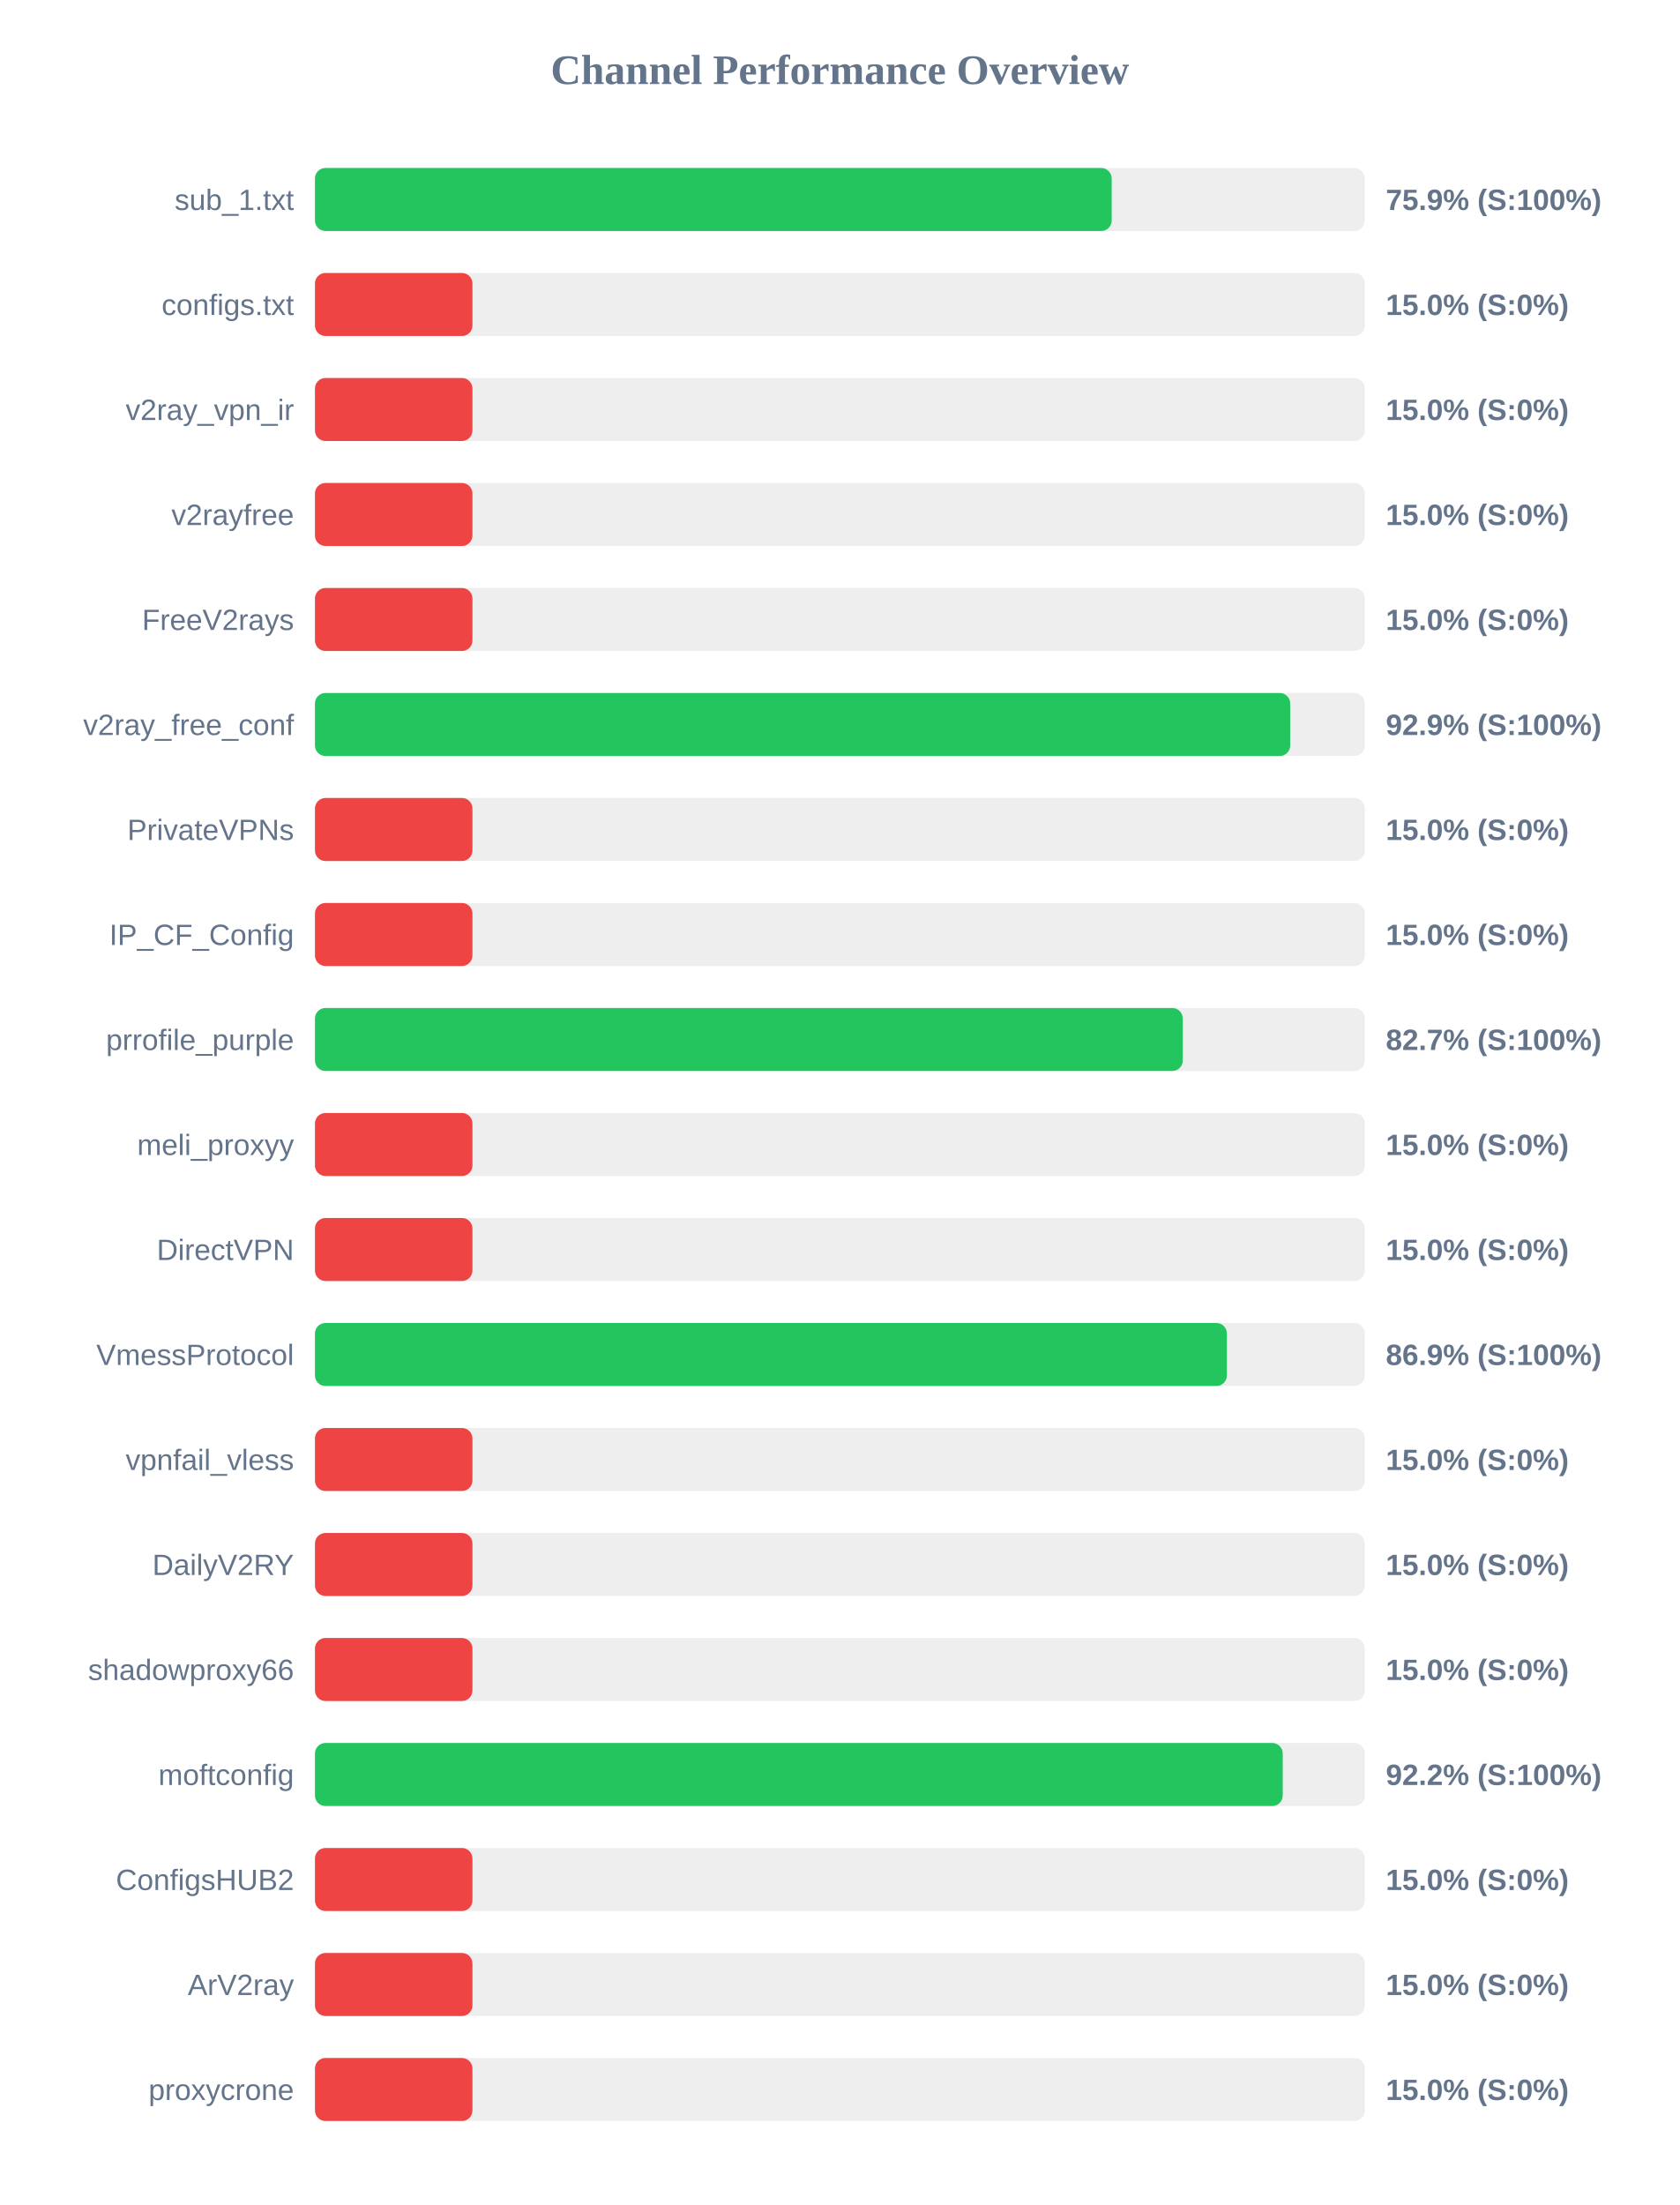
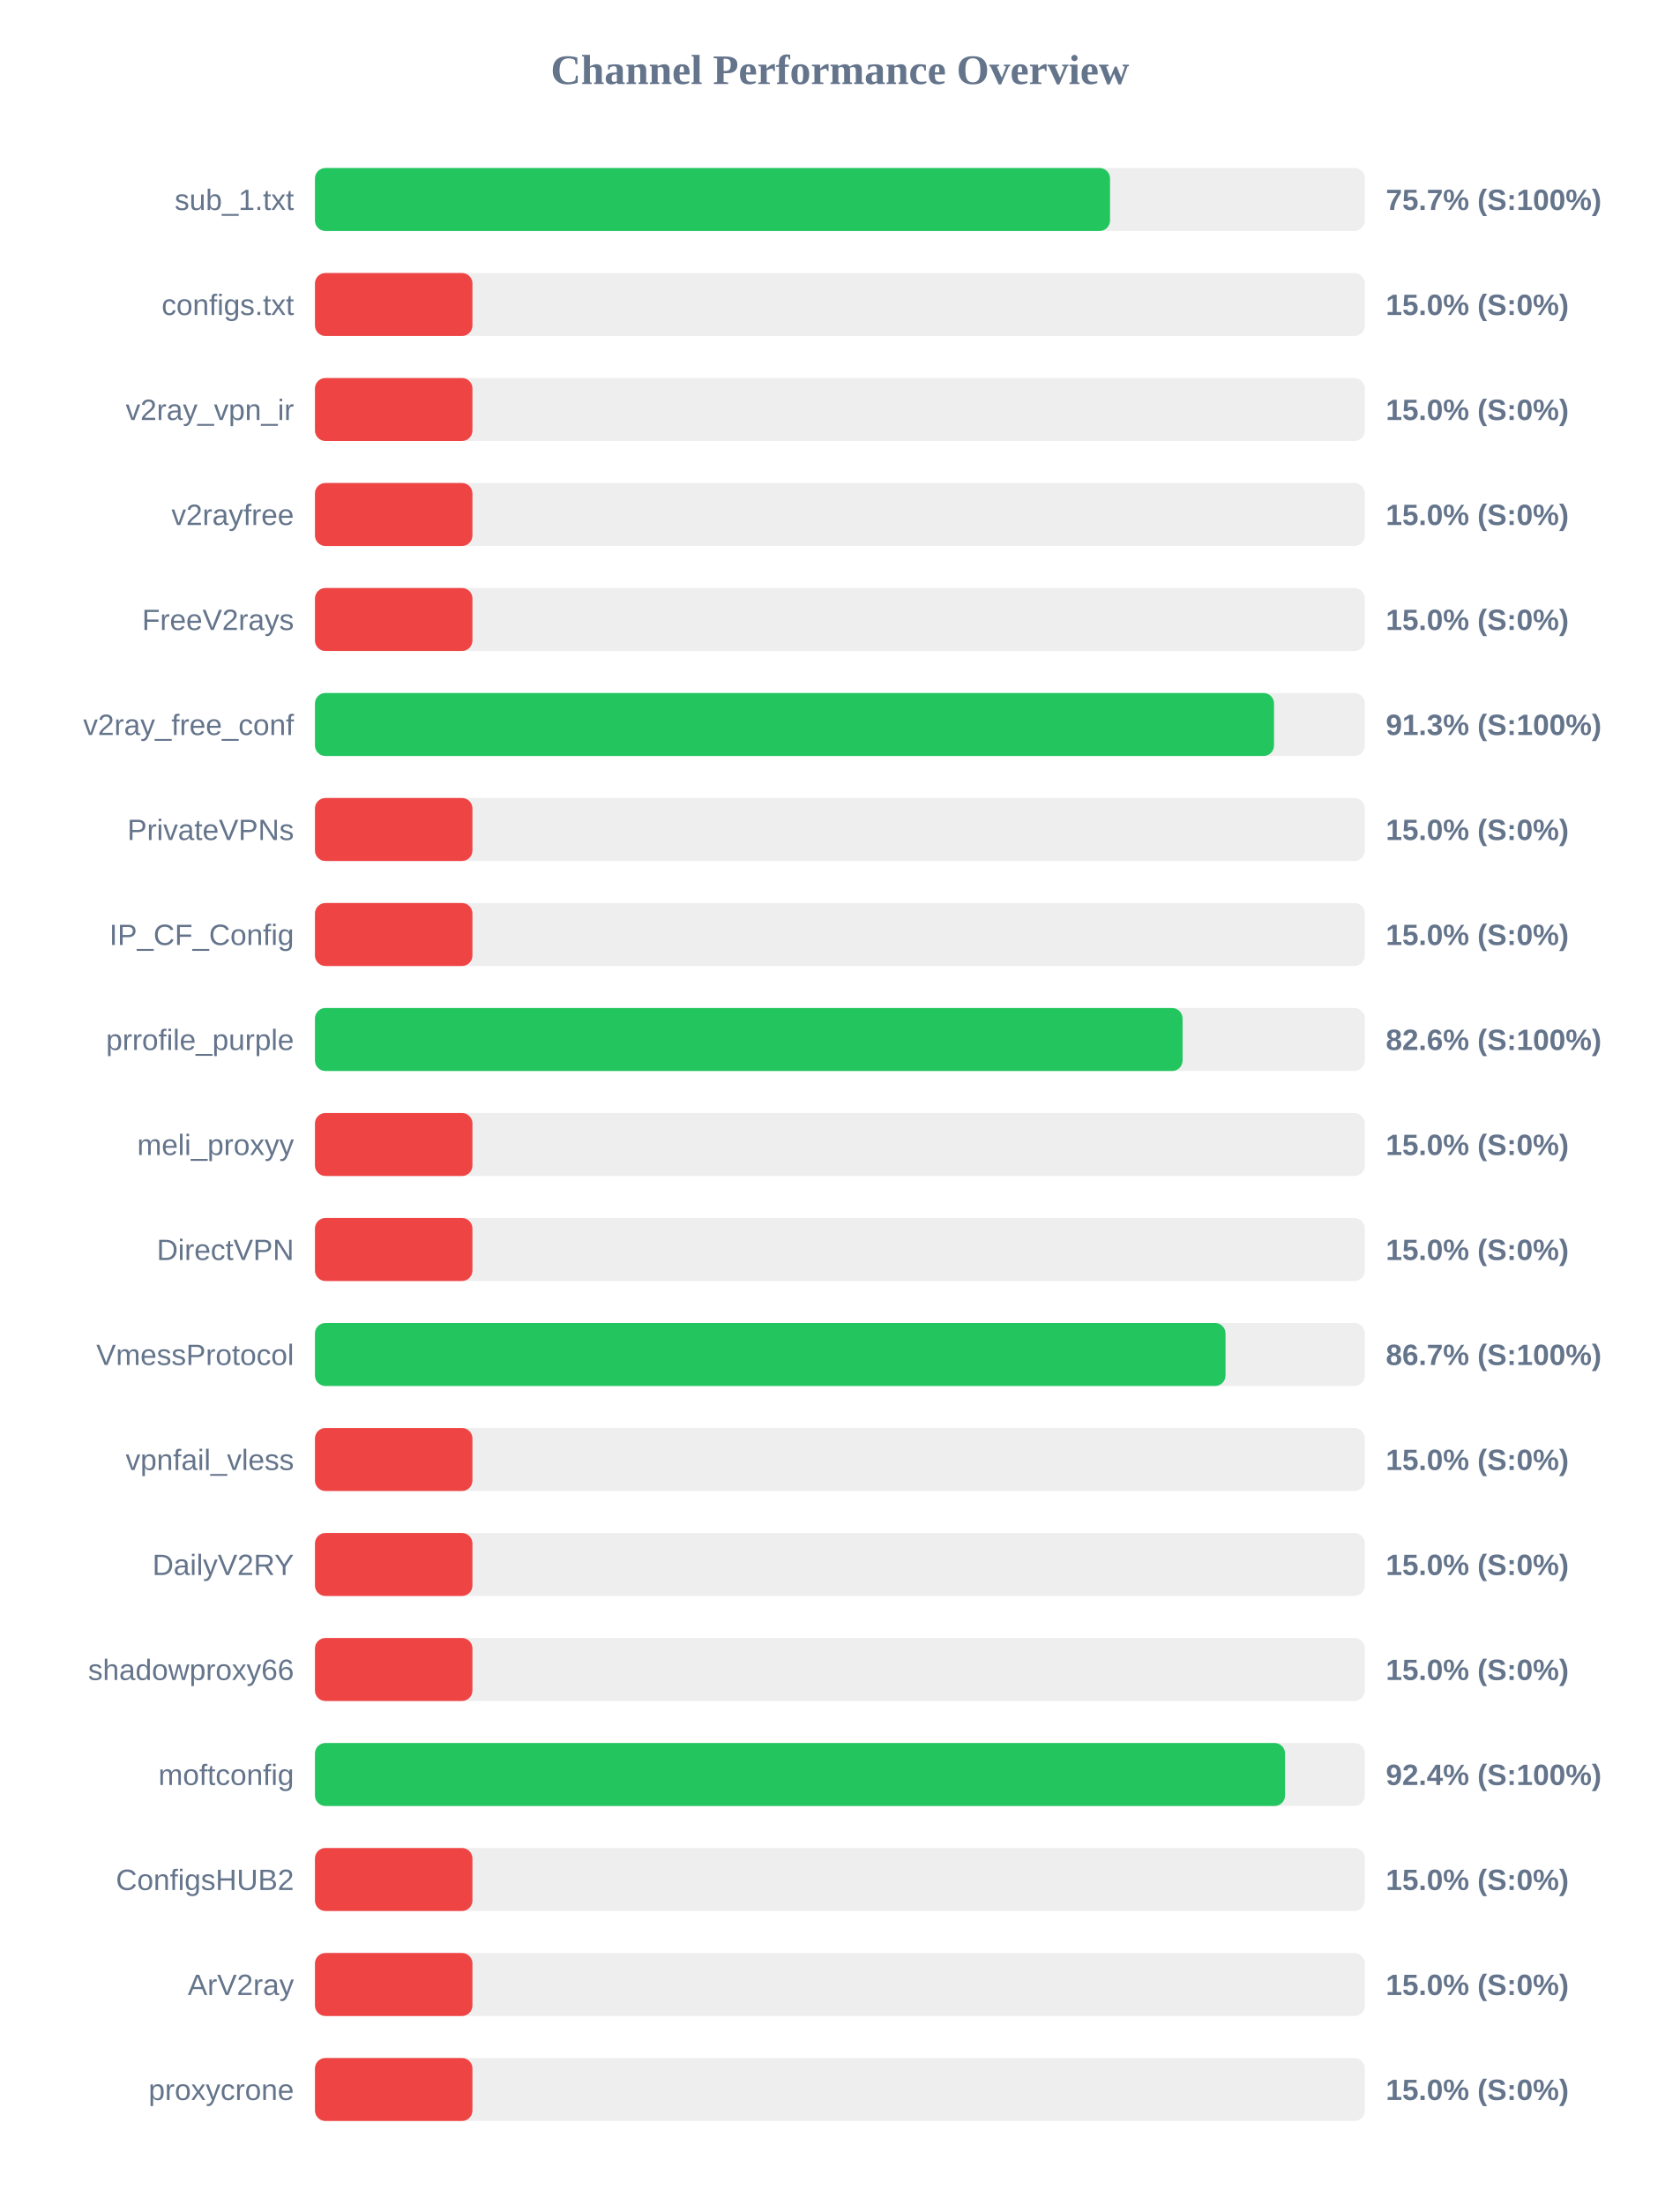
<svg xmlns="http://www.w3.org/2000/svg" width="800" height="1050" version="1.1">
  <style>
        .row { font: 14px Arial; fill: #64748b; }
        .score { font: bold 14px Arial; fill: #64748b; }
    </style>
  <text x="400" y="40" text-anchor="middle" font-size="20px" font-weight="bold" fill="#64748b">Channel Performance Overview</text>
  <rect x="150" y="80" width="500" height="30" fill="#eee" rx="5" />
-   <rect x="150" y="80" width="379.45" height="30" fill="#22c55e" rx="5" />
+   <rect x="150" y="80" width="378.65" height="30" fill="#22c55e" rx="5" />
  <text x="140" y="100" text-anchor="end" class="row">sub_1.txt</text>
-   <text x="660" y="100" text-anchor="start" class="score">75.9% (S:100%)</text>
+   <text x="660" y="100" text-anchor="start" class="score">75.7% (S:100%)</text>
  <rect x="150" y="130" width="500" height="30" fill="#eee" rx="5" />
  <rect x="150" y="130" width="75.0" height="30" fill="#ef4444" rx="5" />
  <text x="140" y="150" text-anchor="end" class="row">configs.txt</text>
  <text x="660" y="150" text-anchor="start" class="score">15.0% (S:0%)</text>
  <rect x="150" y="180" width="500" height="30" fill="#eee" rx="5" />
  <rect x="150" y="180" width="75.0" height="30" fill="#ef4444" rx="5" />
  <text x="140" y="200" text-anchor="end" class="row">v2ray_vpn_ir</text>
  <text x="660" y="200" text-anchor="start" class="score">15.0% (S:0%)</text>
  <rect x="150" y="230" width="500" height="30" fill="#eee" rx="5" />
  <rect x="150" y="230" width="75.0" height="30" fill="#ef4444" rx="5" />
  <text x="140" y="250" text-anchor="end" class="row">v2rayfree</text>
  <text x="660" y="250" text-anchor="start" class="score">15.0% (S:0%)</text>
  <rect x="150" y="280" width="500" height="30" fill="#eee" rx="5" />
  <rect x="150" y="280" width="75.0" height="30" fill="#ef4444" rx="5" />
  <text x="140" y="300" text-anchor="end" class="row">FreeV2rays</text>
  <text x="660" y="300" text-anchor="start" class="score">15.0% (S:0%)</text>
  <rect x="150" y="330" width="500" height="30" fill="#eee" rx="5" />
-   <rect x="150" y="330" width="464.45" height="30" fill="#22c55e" rx="5" />
+   <rect x="150" y="330" width="456.75" height="30" fill="#22c55e" rx="5" />
  <text x="140" y="350" text-anchor="end" class="row">v2ray_free_conf</text>
-   <text x="660" y="350" text-anchor="start" class="score">92.9% (S:100%)</text>
+   <text x="660" y="350" text-anchor="start" class="score">91.3% (S:100%)</text>
  <rect x="150" y="380" width="500" height="30" fill="#eee" rx="5" />
  <rect x="150" y="380" width="75.0" height="30" fill="#ef4444" rx="5" />
  <text x="140" y="400" text-anchor="end" class="row">PrivateVPNs</text>
  <text x="660" y="400" text-anchor="start" class="score">15.0% (S:0%)</text>
  <rect x="150" y="430" width="500" height="30" fill="#eee" rx="5" />
  <rect x="150" y="430" width="75.0" height="30" fill="#ef4444" rx="5" />
  <text x="140" y="450" text-anchor="end" class="row">IP_CF_Config</text>
  <text x="660" y="450" text-anchor="start" class="score">15.0% (S:0%)</text>
  <rect x="150" y="480" width="500" height="30" fill="#eee" rx="5" />
-   <rect x="150" y="480" width="413.3" height="30" fill="#22c55e" rx="5" />
+   <rect x="150" y="480" width="413.2" height="30" fill="#22c55e" rx="5" />
  <text x="140" y="500" text-anchor="end" class="row">prrofile_purple</text>
-   <text x="660" y="500" text-anchor="start" class="score">82.7% (S:100%)</text>
+   <text x="660" y="500" text-anchor="start" class="score">82.6% (S:100%)</text>
  <rect x="150" y="530" width="500" height="30" fill="#eee" rx="5" />
  <rect x="150" y="530" width="75.0" height="30" fill="#ef4444" rx="5" />
  <text x="140" y="550" text-anchor="end" class="row">meli_proxyy</text>
  <text x="660" y="550" text-anchor="start" class="score">15.0% (S:0%)</text>
  <rect x="150" y="580" width="500" height="30" fill="#eee" rx="5" />
  <rect x="150" y="580" width="75.0" height="30" fill="#ef4444" rx="5" />
  <text x="140" y="600" text-anchor="end" class="row">DirectVPN</text>
  <text x="660" y="600" text-anchor="start" class="score">15.0% (S:0%)</text>
  <rect x="150" y="630" width="500" height="30" fill="#eee" rx="5" />
-   <rect x="150" y="630" width="434.3" height="30" fill="#22c55e" rx="5" />
+   <rect x="150" y="630" width="433.65" height="30" fill="#22c55e" rx="5" />
  <text x="140" y="650" text-anchor="end" class="row">VmessProtocol</text>
-   <text x="660" y="650" text-anchor="start" class="score">86.9% (S:100%)</text>
+   <text x="660" y="650" text-anchor="start" class="score">86.7% (S:100%)</text>
  <rect x="150" y="680" width="500" height="30" fill="#eee" rx="5" />
  <rect x="150" y="680" width="75.0" height="30" fill="#ef4444" rx="5" />
  <text x="140" y="700" text-anchor="end" class="row">vpnfail_vless</text>
  <text x="660" y="700" text-anchor="start" class="score">15.0% (S:0%)</text>
  <rect x="150" y="730" width="500" height="30" fill="#eee" rx="5" />
  <rect x="150" y="730" width="75.0" height="30" fill="#ef4444" rx="5" />
  <text x="140" y="750" text-anchor="end" class="row">DailyV2RY</text>
  <text x="660" y="750" text-anchor="start" class="score">15.0% (S:0%)</text>
  <rect x="150" y="780" width="500" height="30" fill="#eee" rx="5" />
  <rect x="150" y="780" width="75.0" height="30" fill="#ef4444" rx="5" />
  <text x="140" y="800" text-anchor="end" class="row">shadowproxy66</text>
  <text x="660" y="800" text-anchor="start" class="score">15.0% (S:0%)</text>
  <rect x="150" y="830" width="500" height="30" fill="#eee" rx="5" />
-   <rect x="150" y="830" width="460.9" height="30" fill="#22c55e" rx="5" />
+   <rect x="150" y="830" width="462.0" height="30" fill="#22c55e" rx="5" />
  <text x="140" y="850" text-anchor="end" class="row">moftconfig</text>
-   <text x="660" y="850" text-anchor="start" class="score">92.2% (S:100%)</text>
+   <text x="660" y="850" text-anchor="start" class="score">92.4% (S:100%)</text>
  <rect x="150" y="880" width="500" height="30" fill="#eee" rx="5" />
  <rect x="150" y="880" width="75.0" height="30" fill="#ef4444" rx="5" />
  <text x="140" y="900" text-anchor="end" class="row">ConfigsHUB2</text>
  <text x="660" y="900" text-anchor="start" class="score">15.0% (S:0%)</text>
  <rect x="150" y="930" width="500" height="30" fill="#eee" rx="5" />
  <rect x="150" y="930" width="75.0" height="30" fill="#ef4444" rx="5" />
  <text x="140" y="950" text-anchor="end" class="row">ArV2ray</text>
  <text x="660" y="950" text-anchor="start" class="score">15.0% (S:0%)</text>
  <rect x="150" y="980" width="500" height="30" fill="#eee" rx="5" />
  <rect x="150" y="980" width="75.0" height="30" fill="#ef4444" rx="5" />
  <text x="140" y="1000" text-anchor="end" class="row">proxycrone</text>
  <text x="660" y="1000" text-anchor="start" class="score">15.0% (S:0%)</text>
</svg>
